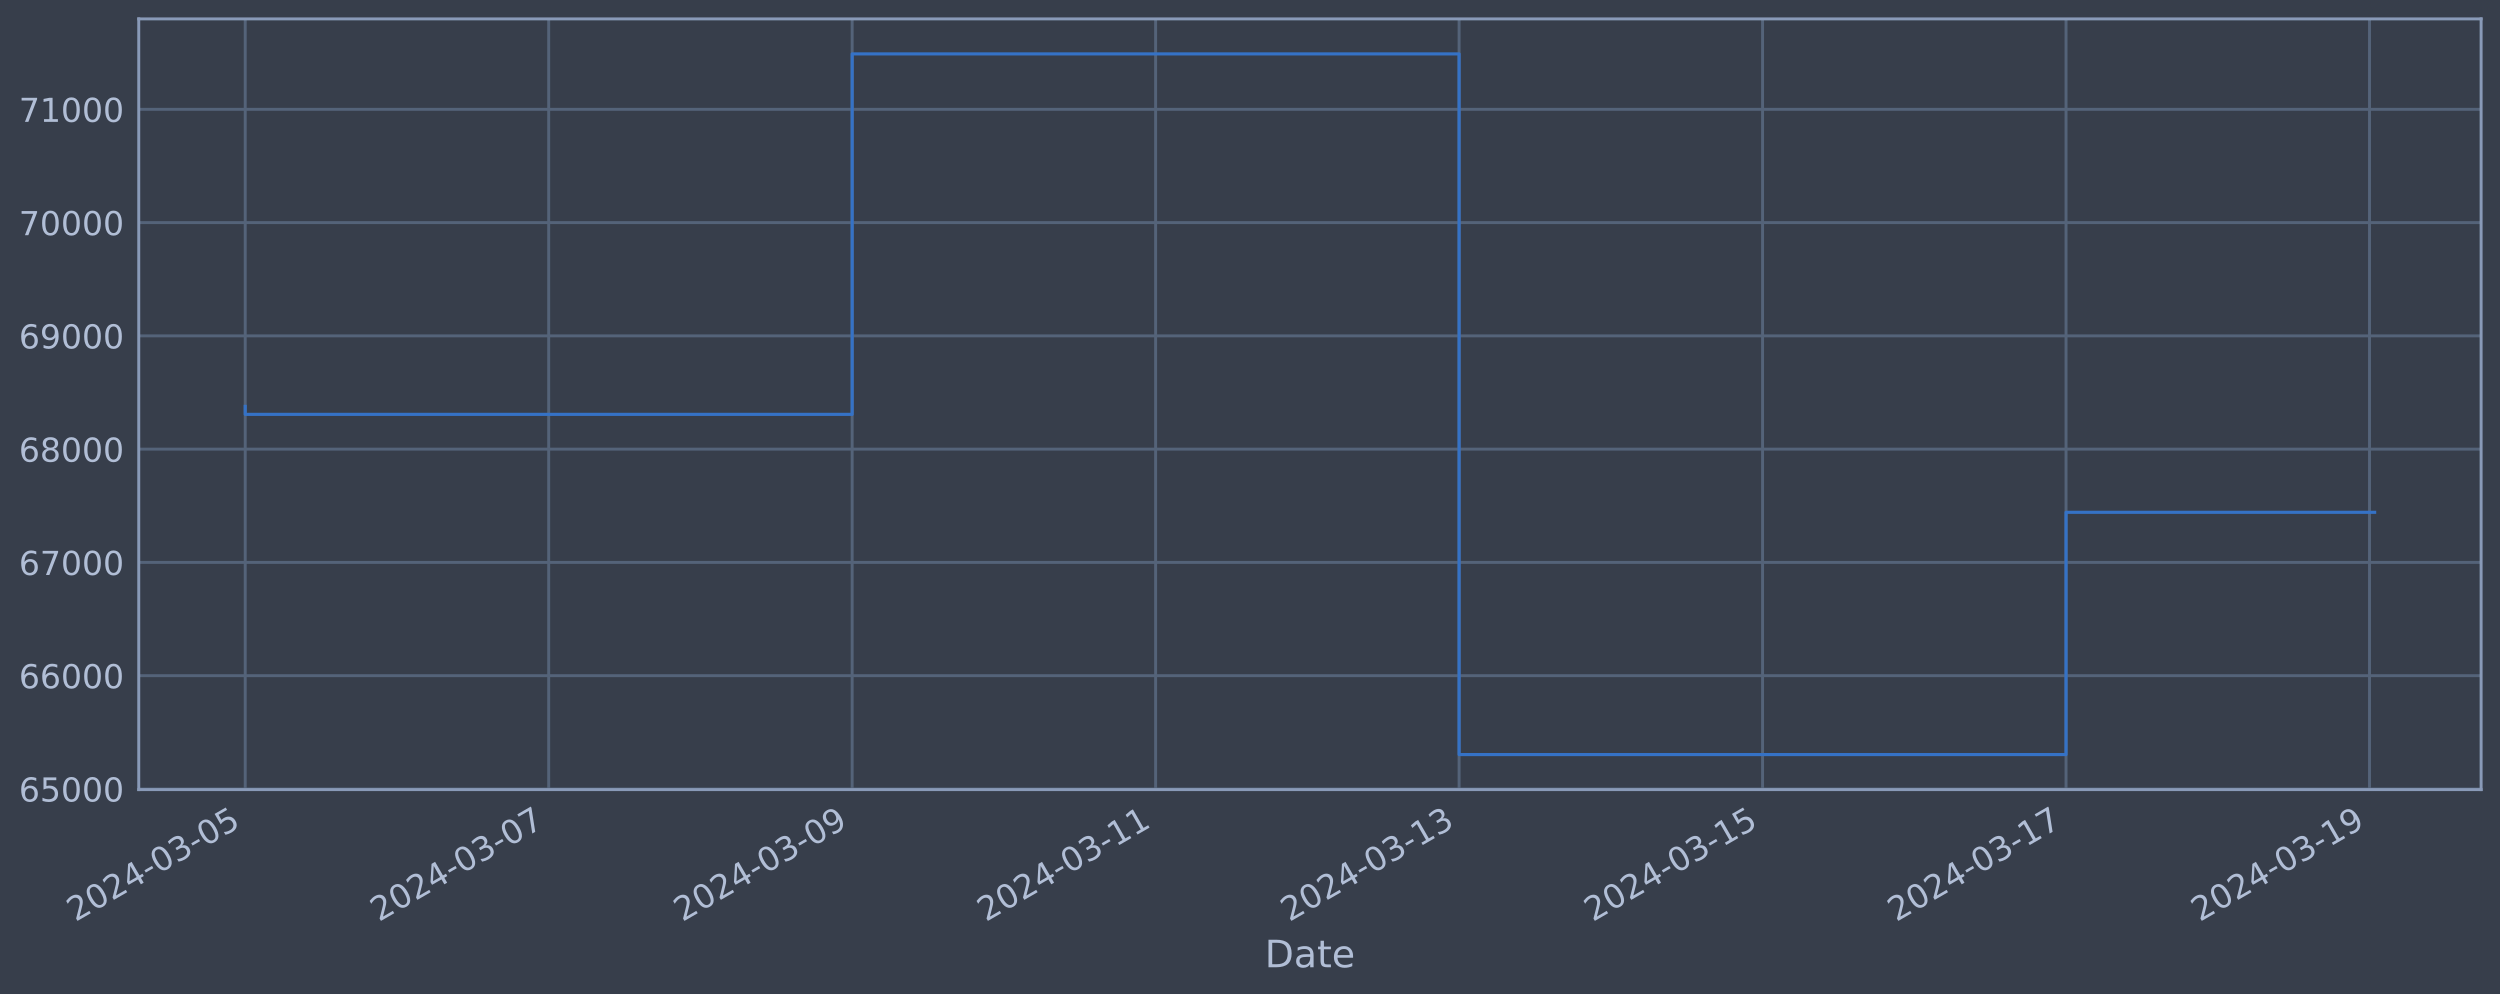
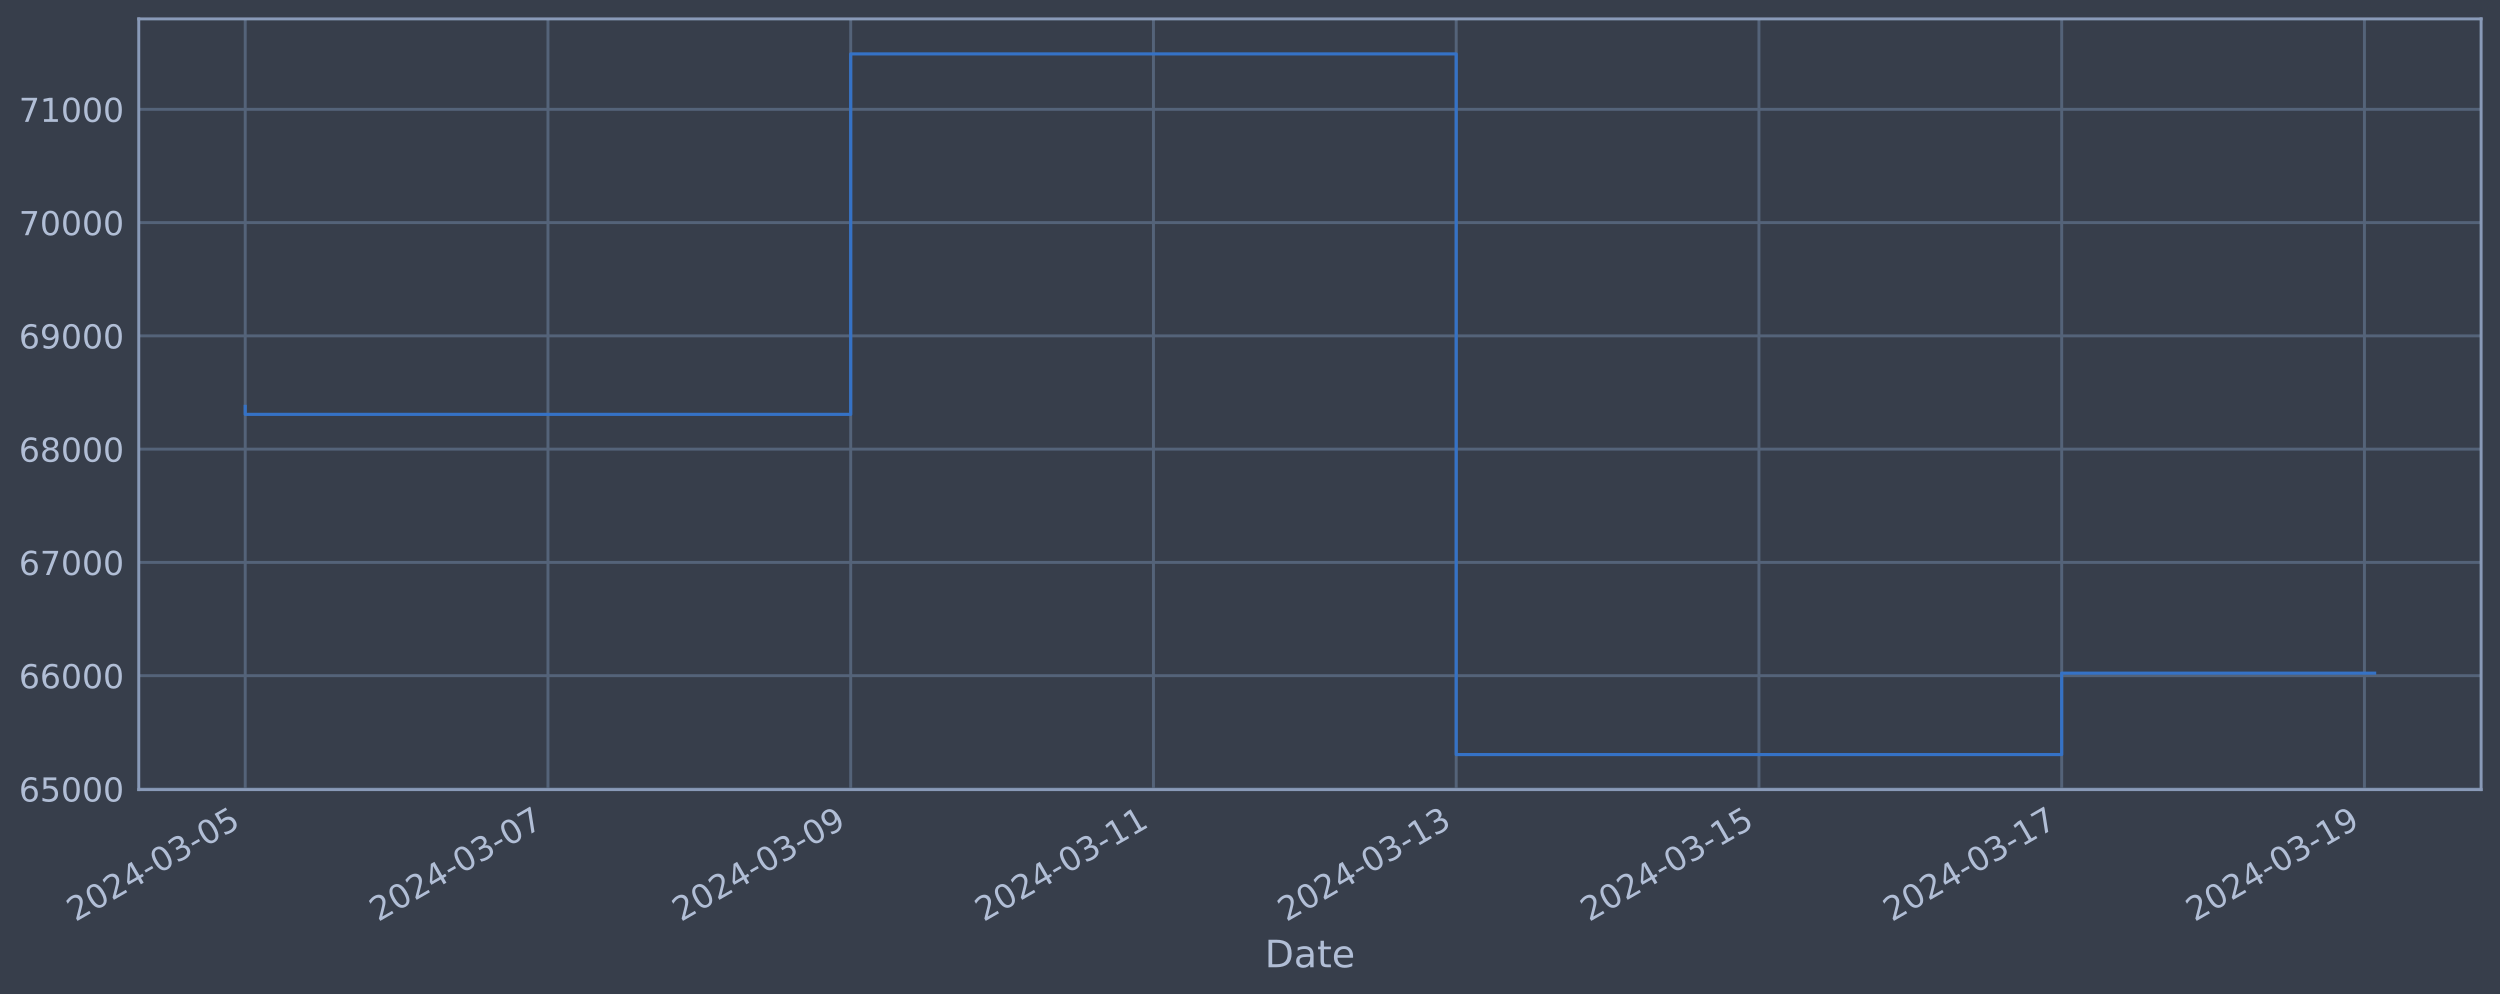
<svg xmlns="http://www.w3.org/2000/svg" xmlns:xlink="http://www.w3.org/1999/xlink" width="952.884pt" height="378.87pt" viewBox="0 0 952.884 378.87" version="1.1">
  <defs>
    <style type="text/css">*{stroke-linejoin: round; stroke-linecap: butt}</style>
  </defs>
  <g id="figure_1">
    <g id="patch_1">
      <path d="M 0 378.87  L 952.884 378.87  L 952.884 0  L 0 0  z " style="fill: #373e4b" />
    </g>
    <g id="axes_1">
      <g id="patch_2">
        <path d="M 52.884 300.96  L 945.684 300.96  L 945.684 7.2  L 52.884 7.2  z " style="fill: #373e4b" />
      </g>
      <g id="matplotlib.axis_1">
        <g id="xtick_1">
          <g id="line2d_1">
-             <path d="M 93.466 300.96  L 93.466 7.2  " clip-path="url(#p1698d94d67)" style="fill: none; stroke: #546379; stroke-width: 1.12; stroke-linecap: square" />
+             <path d="M 93.466 300.96  L 93.466 7.2  " clip-path="url(#p1a9da3a747)" style="fill: none; stroke: #546379; stroke-width: 1.12; stroke-linecap: square" />
          </g>
          <g id="line2d_2" />
          <g id="text_1">
            <g style="fill: #b1bed6" transform="translate(28.74006 351.4642) rotate(-30) scale(0.126 -0.126)">
              <defs>
                <path id="DejaVuSans-32" d="M 1228 531  L 3431 531  L 3431 0  L 469 0  L 469 531  Q 828 903 1448 1529  Q 2069 2156 2228 2338  Q 2531 2678 2651 2914  Q 2772 3150 2772 3378  Q 2772 3750 2511 3984  Q 2250 4219 1831 4219  Q 1534 4219 1204 4116  Q 875 4013 500 3803  L 500 4441  Q 881 4594 1212 4672  Q 1544 4750 1819 4750  Q 2544 4750 2975 4387  Q 3406 4025 3406 3419  Q 3406 3131 3298 2873  Q 3191 2616 2906 2266  Q 2828 2175 2409 1742  Q 1991 1309 1228 531  z " transform="scale(0.015625)" />
                <path id="DejaVuSans-30" d="M 2034 4250  Q 1547 4250 1301 3770  Q 1056 3291 1056 2328  Q 1056 1369 1301 889  Q 1547 409 2034 409  Q 2525 409 2770 889  Q 3016 1369 3016 2328  Q 3016 3291 2770 3770  Q 2525 4250 2034 4250  z M 2034 4750  Q 2819 4750 3233 4129  Q 3647 3509 3647 2328  Q 3647 1150 3233 529  Q 2819 -91 2034 -91  Q 1250 -91 836 529  Q 422 1150 422 2328  Q 422 3509 836 4129  Q 1250 4750 2034 4750  z " transform="scale(0.015625)" />
                <path id="DejaVuSans-34" d="M 2419 4116  L 825 1625  L 2419 1625  L 2419 4116  z M 2253 4666  L 3047 4666  L 3047 1625  L 3713 1625  L 3713 1100  L 3047 1100  L 3047 0  L 2419 0  L 2419 1100  L 313 1100  L 313 1709  L 2253 4666  z " transform="scale(0.015625)" />
                <path id="DejaVuSans-2d" d="M 313 2009  L 1997 2009  L 1997 1497  L 313 1497  L 313 2009  z " transform="scale(0.015625)" />
                <path id="DejaVuSans-33" d="M 2597 2516  Q 3050 2419 3304 2112  Q 3559 1806 3559 1356  Q 3559 666 3084 287  Q 2609 -91 1734 -91  Q 1441 -91 1130 -33  Q 819 25 488 141  L 488 750  Q 750 597 1062 519  Q 1375 441 1716 441  Q 2309 441 2620 675  Q 2931 909 2931 1356  Q 2931 1769 2642 2001  Q 2353 2234 1838 2234  L 1294 2234  L 1294 2753  L 1863 2753  Q 2328 2753 2575 2939  Q 2822 3125 2822 3475  Q 2822 3834 2567 4026  Q 2313 4219 1838 4219  Q 1578 4219 1281 4162  Q 984 4106 628 3988  L 628 4550  Q 988 4650 1302 4700  Q 1616 4750 1894 4750  Q 2613 4750 3031 4423  Q 3450 4097 3450 3541  Q 3450 3153 3228 2886  Q 3006 2619 2597 2516  z " transform="scale(0.015625)" />
                <path id="DejaVuSans-35" d="M 691 4666  L 3169 4666  L 3169 4134  L 1269 4134  L 1269 2991  Q 1406 3038 1543 3061  Q 1681 3084 1819 3084  Q 2600 3084 3056 2656  Q 3513 2228 3513 1497  Q 3513 744 3044 326  Q 2575 -91 1722 -91  Q 1428 -91 1123 -41  Q 819 9 494 109  L 494 744  Q 775 591 1075 516  Q 1375 441 1709 441  Q 2250 441 2565 725  Q 2881 1009 2881 1497  Q 2881 1984 2565 2268  Q 2250 2553 1709 2553  Q 1456 2553 1204 2497  Q 953 2441 691 2322  L 691 4666  z " transform="scale(0.015625)" />
              </defs>
              <use xlink:href="#DejaVuSans-32" />
              <use xlink:href="#DejaVuSans-30" x="63.623" />
              <use xlink:href="#DejaVuSans-32" x="127.246" />
              <use xlink:href="#DejaVuSans-34" x="190.869" />
              <use xlink:href="#DejaVuSans-2d" x="254.492" />
              <use xlink:href="#DejaVuSans-30" x="290.576" />
              <use xlink:href="#DejaVuSans-33" x="354.199" />
              <use xlink:href="#DejaVuSans-2d" x="417.822" />
              <use xlink:href="#DejaVuSans-30" x="453.906" />
              <use xlink:href="#DejaVuSans-35" x="517.529" />
            </g>
          </g>
        </g>
        <g id="xtick_2">
          <g id="line2d_3">
-             <path d="M 209.134 300.96  L 209.134 7.2  " clip-path="url(#p1698d94d67)" style="fill: none; stroke: #546379; stroke-width: 1.12; stroke-linecap: square" />
+             <path d="M 208.858 300.96  L 208.858 7.2  " clip-path="url(#p1a9da3a747)" style="fill: none; stroke: #546379; stroke-width: 1.12; stroke-linecap: square" />
          </g>
          <g id="line2d_4" />
          <g id="text_2">
-             <g style="fill: #b1bed6" transform="translate(144.4087 351.4642) rotate(-30) scale(0.126 -0.126)">
+             <g style="fill: #b1bed6" transform="translate(144.1321 351.4642) rotate(-30) scale(0.126 -0.126)">
              <defs>
                <path id="DejaVuSans-37" d="M 525 4666  L 3525 4666  L 3525 4397  L 1831 0  L 1172 0  L 2766 4134  L 525 4134  L 525 4666  z " transform="scale(0.015625)" />
              </defs>
              <use xlink:href="#DejaVuSans-32" />
              <use xlink:href="#DejaVuSans-30" x="63.623" />
              <use xlink:href="#DejaVuSans-32" x="127.246" />
              <use xlink:href="#DejaVuSans-34" x="190.869" />
              <use xlink:href="#DejaVuSans-2d" x="254.492" />
              <use xlink:href="#DejaVuSans-30" x="290.576" />
              <use xlink:href="#DejaVuSans-33" x="354.199" />
              <use xlink:href="#DejaVuSans-2d" x="417.822" />
              <use xlink:href="#DejaVuSans-30" x="453.906" />
              <use xlink:href="#DejaVuSans-37" x="517.529" />
            </g>
          </g>
        </g>
        <g id="xtick_3">
          <g id="line2d_5">
-             <path d="M 324.803 300.96  L 324.803 7.2  " clip-path="url(#p1698d94d67)" style="fill: none; stroke: #546379; stroke-width: 1.12; stroke-linecap: square" />
+             <path d="M 324.25 300.96  L 324.25 7.2  " clip-path="url(#p1a9da3a747)" style="fill: none; stroke: #546379; stroke-width: 1.12; stroke-linecap: square" />
          </g>
          <g id="line2d_6" />
          <g id="text_3">
-             <g style="fill: #b1bed6" transform="translate(260.0773 351.4642) rotate(-30) scale(0.126 -0.126)">
+             <g style="fill: #b1bed6" transform="translate(259.5242 351.4642) rotate(-30) scale(0.126 -0.126)">
              <defs>
                <path id="DejaVuSans-39" d="M 703 97  L 703 672  Q 941 559 1184 500  Q 1428 441 1663 441  Q 2288 441 2617 861  Q 2947 1281 2994 2138  Q 2813 1869 2534 1725  Q 2256 1581 1919 1581  Q 1219 1581 811 2004  Q 403 2428 403 3163  Q 403 3881 828 4315  Q 1253 4750 1959 4750  Q 2769 4750 3195 4129  Q 3622 3509 3622 2328  Q 3622 1225 3098 567  Q 2575 -91 1691 -91  Q 1453 -91 1209 -44  Q 966 3 703 97  z M 1959 2075  Q 2384 2075 2632 2365  Q 2881 2656 2881 3163  Q 2881 3666 2632 3958  Q 2384 4250 1959 4250  Q 1534 4250 1286 3958  Q 1038 3666 1038 3163  Q 1038 2656 1286 2365  Q 1534 2075 1959 2075  z " transform="scale(0.015625)" />
              </defs>
              <use xlink:href="#DejaVuSans-32" />
              <use xlink:href="#DejaVuSans-30" x="63.623" />
              <use xlink:href="#DejaVuSans-32" x="127.246" />
              <use xlink:href="#DejaVuSans-34" x="190.869" />
              <use xlink:href="#DejaVuSans-2d" x="254.492" />
              <use xlink:href="#DejaVuSans-30" x="290.576" />
              <use xlink:href="#DejaVuSans-33" x="354.199" />
              <use xlink:href="#DejaVuSans-2d" x="417.822" />
              <use xlink:href="#DejaVuSans-30" x="453.906" />
              <use xlink:href="#DejaVuSans-39" x="517.529" />
            </g>
          </g>
        </g>
        <g id="xtick_4">
          <g id="line2d_7">
-             <path d="M 440.471 300.96  L 440.471 7.2  " clip-path="url(#p1698d94d67)" style="fill: none; stroke: #546379; stroke-width: 1.12; stroke-linecap: square" />
+             <path d="M 439.642 300.96  L 439.642 7.2  " clip-path="url(#p1a9da3a747)" style="fill: none; stroke: #546379; stroke-width: 1.12; stroke-linecap: square" />
          </g>
          <g id="line2d_8" />
          <g id="text_4">
-             <g style="fill: #b1bed6" transform="translate(375.746 351.4642) rotate(-30) scale(0.126 -0.126)">
+             <g style="fill: #b1bed6" transform="translate(374.9163 351.4642) rotate(-30) scale(0.126 -0.126)">
              <defs>
                <path id="DejaVuSans-31" d="M 794 531  L 1825 531  L 1825 4091  L 703 3866  L 703 4441  L 1819 4666  L 2450 4666  L 2450 531  L 3481 531  L 3481 0  L 794 0  L 794 531  z " transform="scale(0.015625)" />
              </defs>
              <use xlink:href="#DejaVuSans-32" />
              <use xlink:href="#DejaVuSans-30" x="63.623" />
              <use xlink:href="#DejaVuSans-32" x="127.246" />
              <use xlink:href="#DejaVuSans-34" x="190.869" />
              <use xlink:href="#DejaVuSans-2d" x="254.492" />
              <use xlink:href="#DejaVuSans-30" x="290.576" />
              <use xlink:href="#DejaVuSans-33" x="354.199" />
              <use xlink:href="#DejaVuSans-2d" x="417.822" />
              <use xlink:href="#DejaVuSans-31" x="453.906" />
              <use xlink:href="#DejaVuSans-31" x="517.529" />
            </g>
          </g>
        </g>
        <g id="xtick_5">
          <g id="line2d_9">
-             <path d="M 556.14 300.96  L 556.14 7.2  " clip-path="url(#p1698d94d67)" style="fill: none; stroke: #546379; stroke-width: 1.12; stroke-linecap: square" />
+             <path d="M 555.034 300.96  L 555.034 7.2  " clip-path="url(#p1a9da3a747)" style="fill: none; stroke: #546379; stroke-width: 1.12; stroke-linecap: square" />
          </g>
          <g id="line2d_10" />
          <g id="text_5">
-             <g style="fill: #b1bed6" transform="translate(491.4146 351.4642) rotate(-30) scale(0.126 -0.126)">
+             <g style="fill: #b1bed6" transform="translate(490.3084 351.4642) rotate(-30) scale(0.126 -0.126)">
              <use xlink:href="#DejaVuSans-32" />
              <use xlink:href="#DejaVuSans-30" x="63.623" />
              <use xlink:href="#DejaVuSans-32" x="127.246" />
              <use xlink:href="#DejaVuSans-34" x="190.869" />
              <use xlink:href="#DejaVuSans-2d" x="254.492" />
              <use xlink:href="#DejaVuSans-30" x="290.576" />
              <use xlink:href="#DejaVuSans-33" x="354.199" />
              <use xlink:href="#DejaVuSans-2d" x="417.822" />
              <use xlink:href="#DejaVuSans-31" x="453.906" />
              <use xlink:href="#DejaVuSans-33" x="517.529" />
            </g>
          </g>
        </g>
        <g id="xtick_6">
          <g id="line2d_11">
-             <path d="M 671.809 300.96  L 671.809 7.2  " clip-path="url(#p1698d94d67)" style="fill: none; stroke: #546379; stroke-width: 1.12; stroke-linecap: square" />
+             <path d="M 670.426 300.96  L 670.426 7.2  " clip-path="url(#p1a9da3a747)" style="fill: none; stroke: #546379; stroke-width: 1.12; stroke-linecap: square" />
          </g>
          <g id="line2d_12" />
          <g id="text_6">
-             <g style="fill: #b1bed6" transform="translate(607.0832 351.4642) rotate(-30) scale(0.126 -0.126)">
+             <g style="fill: #b1bed6" transform="translate(605.7005 351.4642) rotate(-30) scale(0.126 -0.126)">
              <use xlink:href="#DejaVuSans-32" />
              <use xlink:href="#DejaVuSans-30" x="63.623" />
              <use xlink:href="#DejaVuSans-32" x="127.246" />
              <use xlink:href="#DejaVuSans-34" x="190.869" />
              <use xlink:href="#DejaVuSans-2d" x="254.492" />
              <use xlink:href="#DejaVuSans-30" x="290.576" />
              <use xlink:href="#DejaVuSans-33" x="354.199" />
              <use xlink:href="#DejaVuSans-2d" x="417.822" />
              <use xlink:href="#DejaVuSans-31" x="453.906" />
              <use xlink:href="#DejaVuSans-35" x="517.529" />
            </g>
          </g>
        </g>
        <g id="xtick_7">
          <g id="line2d_13">
-             <path d="M 787.477 300.96  L 787.477 7.2  " clip-path="url(#p1698d94d67)" style="fill: none; stroke: #546379; stroke-width: 1.12; stroke-linecap: square" />
+             <path d="M 785.818 300.96  L 785.818 7.2  " clip-path="url(#p1a9da3a747)" style="fill: none; stroke: #546379; stroke-width: 1.12; stroke-linecap: square" />
          </g>
          <g id="line2d_14" />
          <g id="text_7">
-             <g style="fill: #b1bed6" transform="translate(722.7519 351.4642) rotate(-30) scale(0.126 -0.126)">
+             <g style="fill: #b1bed6" transform="translate(721.0925 351.4642) rotate(-30) scale(0.126 -0.126)">
              <use xlink:href="#DejaVuSans-32" />
              <use xlink:href="#DejaVuSans-30" x="63.623" />
              <use xlink:href="#DejaVuSans-32" x="127.246" />
              <use xlink:href="#DejaVuSans-34" x="190.869" />
              <use xlink:href="#DejaVuSans-2d" x="254.492" />
              <use xlink:href="#DejaVuSans-30" x="290.576" />
              <use xlink:href="#DejaVuSans-33" x="354.199" />
              <use xlink:href="#DejaVuSans-2d" x="417.822" />
              <use xlink:href="#DejaVuSans-31" x="453.906" />
              <use xlink:href="#DejaVuSans-37" x="517.529" />
            </g>
          </g>
        </g>
        <g id="xtick_8">
          <g id="line2d_15">
-             <path d="M 903.146 300.96  L 903.146 7.2  " clip-path="url(#p1698d94d67)" style="fill: none; stroke: #546379; stroke-width: 1.12; stroke-linecap: square" />
+             <path d="M 901.21 300.96  L 901.21 7.2  " clip-path="url(#p1a9da3a747)" style="fill: none; stroke: #546379; stroke-width: 1.12; stroke-linecap: square" />
          </g>
          <g id="line2d_16" />
          <g id="text_8">
-             <g style="fill: #b1bed6" transform="translate(838.4205 351.4642) rotate(-30) scale(0.126 -0.126)">
+             <g style="fill: #b1bed6" transform="translate(836.4846 351.4642) rotate(-30) scale(0.126 -0.126)">
              <use xlink:href="#DejaVuSans-32" />
              <use xlink:href="#DejaVuSans-30" x="63.623" />
              <use xlink:href="#DejaVuSans-32" x="127.246" />
              <use xlink:href="#DejaVuSans-34" x="190.869" />
              <use xlink:href="#DejaVuSans-2d" x="254.492" />
              <use xlink:href="#DejaVuSans-30" x="290.576" />
              <use xlink:href="#DejaVuSans-33" x="354.199" />
              <use xlink:href="#DejaVuSans-2d" x="417.822" />
              <use xlink:href="#DejaVuSans-31" x="453.906" />
              <use xlink:href="#DejaVuSans-39" x="517.529" />
            </g>
          </g>
        </g>
        <g id="text_9">
          <g style="fill: #b1bed6" transform="translate(482.0746 368.6753) scale(0.144 -0.144)">
            <defs>
              <path id="DejaVuSans-44" d="M 1259 4147  L 1259 519  L 2022 519  Q 2988 519 3436 956  Q 3884 1394 3884 2338  Q 3884 3275 3436 3711  Q 2988 4147 2022 4147  L 1259 4147  z M 628 4666  L 1925 4666  Q 3281 4666 3915 4102  Q 4550 3538 4550 2338  Q 4550 1131 3912 565  Q 3275 0 1925 0  L 628 0  L 628 4666  z " transform="scale(0.015625)" />
              <path id="DejaVuSans-61" d="M 2194 1759  Q 1497 1759 1228 1600  Q 959 1441 959 1056  Q 959 750 1161 570  Q 1363 391 1709 391  Q 2188 391 2477 730  Q 2766 1069 2766 1631  L 2766 1759  L 2194 1759  z M 3341 1997  L 3341 0  L 2766 0  L 2766 531  Q 2569 213 2275 61  Q 1981 -91 1556 -91  Q 1019 -91 701 211  Q 384 513 384 1019  Q 384 1609 779 1909  Q 1175 2209 1959 2209  L 2766 2209  L 2766 2266  Q 2766 2663 2505 2880  Q 2244 3097 1772 3097  Q 1472 3097 1187 3025  Q 903 2953 641 2809  L 641 3341  Q 956 3463 1253 3523  Q 1550 3584 1831 3584  Q 2591 3584 2966 3190  Q 3341 2797 3341 1997  z " transform="scale(0.015625)" />
              <path id="DejaVuSans-74" d="M 1172 4494  L 1172 3500  L 2356 3500  L 2356 3053  L 1172 3053  L 1172 1153  Q 1172 725 1289 603  Q 1406 481 1766 481  L 2356 481  L 2356 0  L 1766 0  Q 1100 0 847 248  Q 594 497 594 1153  L 594 3053  L 172 3053  L 172 3500  L 594 3500  L 594 4494  L 1172 4494  z " transform="scale(0.015625)" />
              <path id="DejaVuSans-65" d="M 3597 1894  L 3597 1613  L 953 1613  Q 991 1019 1311 708  Q 1631 397 2203 397  Q 2534 397 2845 478  Q 3156 559 3463 722  L 3463 178  Q 3153 47 2828 -22  Q 2503 -91 2169 -91  Q 1331 -91 842 396  Q 353 884 353 1716  Q 353 2575 817 3079  Q 1281 3584 2069 3584  Q 2775 3584 3186 3129  Q 3597 2675 3597 1894  z M 3022 2063  Q 3016 2534 2758 2815  Q 2500 3097 2075 3097  Q 1594 3097 1305 2825  Q 1016 2553 972 2059  L 3022 2063  z " transform="scale(0.015625)" />
            </defs>
            <use xlink:href="#DejaVuSans-44" />
            <use xlink:href="#DejaVuSans-61" x="77.002" />
            <use xlink:href="#DejaVuSans-74" x="138.281" />
            <use xlink:href="#DejaVuSans-65" x="177.49" />
          </g>
        </g>
      </g>
      <g id="matplotlib.axis_2">
        <g id="ytick_1">
          <g id="line2d_17">
-             <path d="M 52.884 300.718  L 945.684 300.718  " clip-path="url(#p1698d94d67)" style="fill: none; stroke: #546379; stroke-width: 1.12; stroke-linecap: square" />
+             <path d="M 52.884 300.718  L 945.684 300.718  " clip-path="url(#p1a9da3a747)" style="fill: none; stroke: #546379; stroke-width: 1.12; stroke-linecap: square" />
          </g>
          <g id="line2d_18" />
          <g id="text_10">
            <g style="fill: #b1bed6" transform="translate(7.2 305.5049) scale(0.126 -0.126)">
              <defs>
                <path id="DejaVuSans-36" d="M 2113 2584  Q 1688 2584 1439 2293  Q 1191 2003 1191 1497  Q 1191 994 1439 701  Q 1688 409 2113 409  Q 2538 409 2786 701  Q 3034 994 3034 1497  Q 3034 2003 2786 2293  Q 2538 2584 2113 2584  z M 3366 4563  L 3366 3988  Q 3128 4100 2886 4159  Q 2644 4219 2406 4219  Q 1781 4219 1451 3797  Q 1122 3375 1075 2522  Q 1259 2794 1537 2939  Q 1816 3084 2150 3084  Q 2853 3084 3261 2657  Q 3669 2231 3669 1497  Q 3669 778 3244 343  Q 2819 -91 2113 -91  Q 1303 -91 875 529  Q 447 1150 447 2328  Q 447 3434 972 4092  Q 1497 4750 2381 4750  Q 2619 4750 2861 4703  Q 3103 4656 3366 4563  z " transform="scale(0.015625)" />
              </defs>
              <use xlink:href="#DejaVuSans-36" />
              <use xlink:href="#DejaVuSans-35" x="63.623" />
              <use xlink:href="#DejaVuSans-30" x="127.246" />
              <use xlink:href="#DejaVuSans-30" x="190.869" />
              <use xlink:href="#DejaVuSans-30" x="254.492" />
            </g>
          </g>
        </g>
        <g id="ytick_2">
          <g id="line2d_19">
-             <path d="M 52.884 257.544  L 945.684 257.544  " clip-path="url(#p1698d94d67)" style="fill: none; stroke: #546379; stroke-width: 1.12; stroke-linecap: square" />
+             <path d="M 52.884 257.544  L 945.684 257.544  " clip-path="url(#p1a9da3a747)" style="fill: none; stroke: #546379; stroke-width: 1.12; stroke-linecap: square" />
          </g>
          <g id="line2d_20" />
          <g id="text_11">
            <g style="fill: #b1bed6" transform="translate(7.2 262.331) scale(0.126 -0.126)">
              <use xlink:href="#DejaVuSans-36" />
              <use xlink:href="#DejaVuSans-36" x="63.623" />
              <use xlink:href="#DejaVuSans-30" x="127.246" />
              <use xlink:href="#DejaVuSans-30" x="190.869" />
              <use xlink:href="#DejaVuSans-30" x="254.492" />
            </g>
          </g>
        </g>
        <g id="ytick_3">
          <g id="line2d_21">
-             <path d="M 52.884 214.37  L 945.684 214.37  " clip-path="url(#p1698d94d67)" style="fill: none; stroke: #546379; stroke-width: 1.12; stroke-linecap: square" />
+             <path d="M 52.884 214.37  L 945.684 214.37  " clip-path="url(#p1a9da3a747)" style="fill: none; stroke: #546379; stroke-width: 1.12; stroke-linecap: square" />
          </g>
          <g id="line2d_22" />
          <g id="text_12">
            <g style="fill: #b1bed6" transform="translate(7.2 219.157) scale(0.126 -0.126)">
              <use xlink:href="#DejaVuSans-36" />
              <use xlink:href="#DejaVuSans-37" x="63.623" />
              <use xlink:href="#DejaVuSans-30" x="127.246" />
              <use xlink:href="#DejaVuSans-30" x="190.869" />
              <use xlink:href="#DejaVuSans-30" x="254.492" />
            </g>
          </g>
        </g>
        <g id="ytick_4">
          <g id="line2d_23">
-             <path d="M 52.884 171.196  L 945.684 171.196  " clip-path="url(#p1698d94d67)" style="fill: none; stroke: #546379; stroke-width: 1.12; stroke-linecap: square" />
+             <path d="M 52.884 171.196  L 945.684 171.196  " clip-path="url(#p1a9da3a747)" style="fill: none; stroke: #546379; stroke-width: 1.12; stroke-linecap: square" />
          </g>
          <g id="line2d_24" />
          <g id="text_13">
            <g style="fill: #b1bed6" transform="translate(7.2 175.9831) scale(0.126 -0.126)">
              <defs>
                <path id="DejaVuSans-38" d="M 2034 2216  Q 1584 2216 1326 1975  Q 1069 1734 1069 1313  Q 1069 891 1326 650  Q 1584 409 2034 409  Q 2484 409 2743 651  Q 3003 894 3003 1313  Q 3003 1734 2745 1975  Q 2488 2216 2034 2216  z M 1403 2484  Q 997 2584 770 2862  Q 544 3141 544 3541  Q 544 4100 942 4425  Q 1341 4750 2034 4750  Q 2731 4750 3128 4425  Q 3525 4100 3525 3541  Q 3525 3141 3298 2862  Q 3072 2584 2669 2484  Q 3125 2378 3379 2068  Q 3634 1759 3634 1313  Q 3634 634 3220 271  Q 2806 -91 2034 -91  Q 1263 -91 848 271  Q 434 634 434 1313  Q 434 1759 690 2068  Q 947 2378 1403 2484  z M 1172 3481  Q 1172 3119 1398 2916  Q 1625 2713 2034 2713  Q 2441 2713 2670 2916  Q 2900 3119 2900 3481  Q 2900 3844 2670 4047  Q 2441 4250 2034 4250  Q 1625 4250 1398 4047  Q 1172 3844 1172 3481  z " transform="scale(0.015625)" />
              </defs>
              <use xlink:href="#DejaVuSans-36" />
              <use xlink:href="#DejaVuSans-38" x="63.623" />
              <use xlink:href="#DejaVuSans-30" x="127.246" />
              <use xlink:href="#DejaVuSans-30" x="190.869" />
              <use xlink:href="#DejaVuSans-30" x="254.492" />
            </g>
          </g>
        </g>
        <g id="ytick_5">
          <g id="line2d_25">
-             <path d="M 52.884 128.022  L 945.684 128.022  " clip-path="url(#p1698d94d67)" style="fill: none; stroke: #546379; stroke-width: 1.12; stroke-linecap: square" />
+             <path d="M 52.884 128.022  L 945.684 128.022  " clip-path="url(#p1a9da3a747)" style="fill: none; stroke: #546379; stroke-width: 1.12; stroke-linecap: square" />
          </g>
          <g id="line2d_26" />
          <g id="text_14">
            <g style="fill: #b1bed6" transform="translate(7.2 132.8092) scale(0.126 -0.126)">
              <use xlink:href="#DejaVuSans-36" />
              <use xlink:href="#DejaVuSans-39" x="63.623" />
              <use xlink:href="#DejaVuSans-30" x="127.246" />
              <use xlink:href="#DejaVuSans-30" x="190.869" />
              <use xlink:href="#DejaVuSans-30" x="254.492" />
            </g>
          </g>
        </g>
        <g id="ytick_6">
          <g id="line2d_27">
-             <path d="M 52.884 84.848  L 945.684 84.848  " clip-path="url(#p1698d94d67)" style="fill: none; stroke: #546379; stroke-width: 1.12; stroke-linecap: square" />
+             <path d="M 52.884 84.848  L 945.684 84.848  " clip-path="url(#p1a9da3a747)" style="fill: none; stroke: #546379; stroke-width: 1.12; stroke-linecap: square" />
          </g>
          <g id="line2d_28" />
          <g id="text_15">
            <g style="fill: #b1bed6" transform="translate(7.2 89.63523) scale(0.126 -0.126)">
              <use xlink:href="#DejaVuSans-37" />
              <use xlink:href="#DejaVuSans-30" x="63.623" />
              <use xlink:href="#DejaVuSans-30" x="127.246" />
              <use xlink:href="#DejaVuSans-30" x="190.869" />
              <use xlink:href="#DejaVuSans-30" x="254.492" />
            </g>
          </g>
        </g>
        <g id="ytick_7">
          <g id="line2d_29">
-             <path d="M 52.884 41.674  L 945.684 41.674  " clip-path="url(#p1698d94d67)" style="fill: none; stroke: #546379; stroke-width: 1.12; stroke-linecap: square" />
+             <path d="M 52.884 41.674  L 945.684 41.674  " clip-path="url(#p1a9da3a747)" style="fill: none; stroke: #546379; stroke-width: 1.12; stroke-linecap: square" />
          </g>
          <g id="line2d_30" />
          <g id="text_16">
            <g style="fill: #b1bed6" transform="translate(7.2 46.4613) scale(0.126 -0.126)">
              <use xlink:href="#DejaVuSans-37" />
              <use xlink:href="#DejaVuSans-31" x="63.623" />
              <use xlink:href="#DejaVuSans-30" x="127.246" />
              <use xlink:href="#DejaVuSans-30" x="190.869" />
              <use xlink:href="#DejaVuSans-30" x="254.492" />
            </g>
          </g>
        </g>
      </g>
      <g id="line2d_31">
-         <path d="M 93.466 154.891  L 93.466 157.946  L 324.803 157.946  L 324.803 20.553  L 556.14 20.553  L 556.14 287.607  L 787.477 287.607  L 787.477 195.262  L 905.102 195.262  " clip-path="url(#p1698d94d67)" style="fill: none; stroke: #3572c6; stroke-width: 1.2; stroke-linecap: square" />
+         <path d="M 93.466 154.891  L 93.466 157.946  L 324.25 157.946  L 324.25 20.553  L 555.034 20.553  L 555.034 287.607  L 785.818 287.607  L 785.818 256.577  L 905.102 256.577  " clip-path="url(#p1a9da3a747)" style="fill: none; stroke: #3572c6; stroke-width: 1.2; stroke-linecap: square" />
      </g>
      <g id="patch_3">
        <path d="M 52.884 300.96  L 52.884 7.2  " style="fill: none; stroke: #899ab8; stroke-width: 1.12; stroke-linejoin: miter; stroke-linecap: square" />
      </g>
      <g id="patch_4">
        <path d="M 945.684 300.96  L 945.684 7.2  " style="fill: none; stroke: #899ab8; stroke-width: 1.12; stroke-linejoin: miter; stroke-linecap: square" />
      </g>
      <g id="patch_5">
        <path d="M 52.884 300.96  L 945.684 300.96  " style="fill: none; stroke: #899ab8; stroke-width: 1.12; stroke-linejoin: miter; stroke-linecap: square" />
      </g>
      <g id="patch_6">
        <path d="M 52.884 7.2  L 945.684 7.2  " style="fill: none; stroke: #899ab8; stroke-width: 1.12; stroke-linejoin: miter; stroke-linecap: square" />
      </g>
    </g>
  </g>
  <defs>
-     <clipPath id="p1698d94d67">
+     <clipPath id="p1a9da3a747">
      <rect x="52.884" y="7.2" width="892.8" height="293.76" />
    </clipPath>
  </defs>
</svg>
